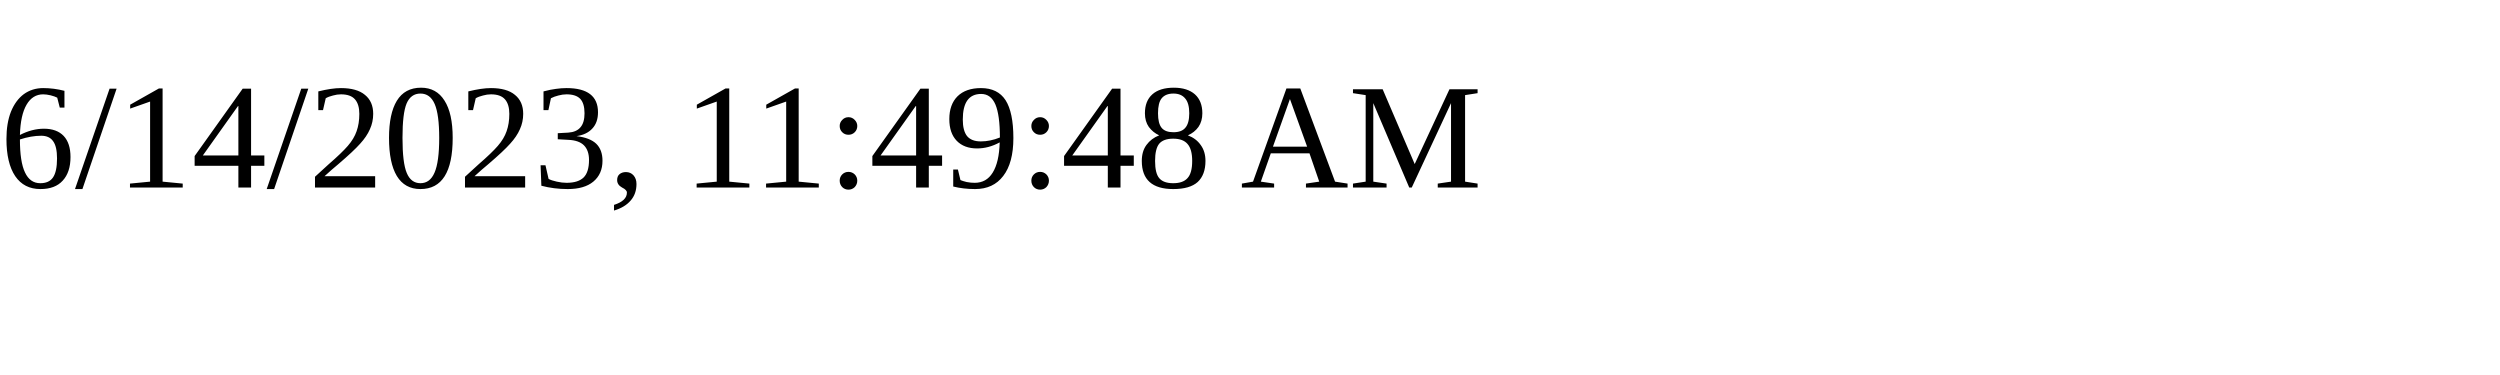
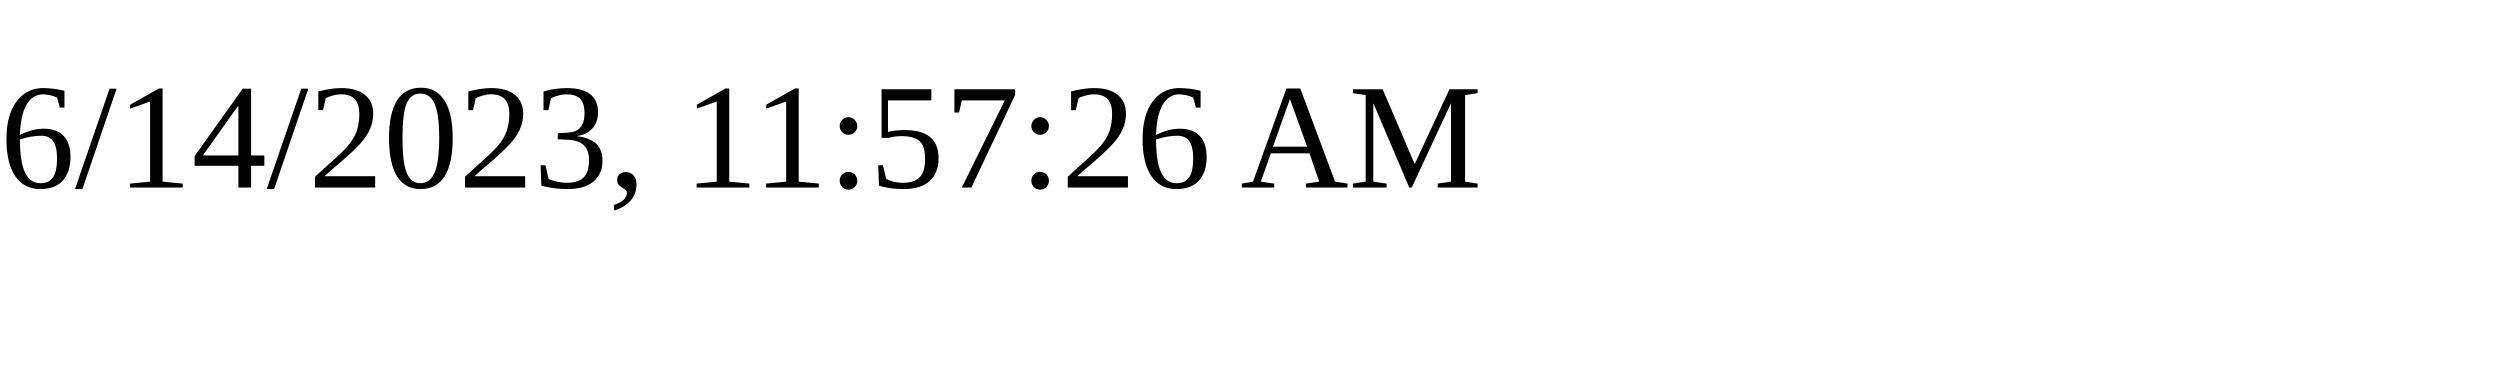
<svg xmlns="http://www.w3.org/2000/svg" height="30" width="200">
-   <text x="0" y="15">6/14/2023, 11:49:48 AM</text>
+   <text x="0" y="15">6/14/2023, 11:57:26 AM</text>
</svg>
